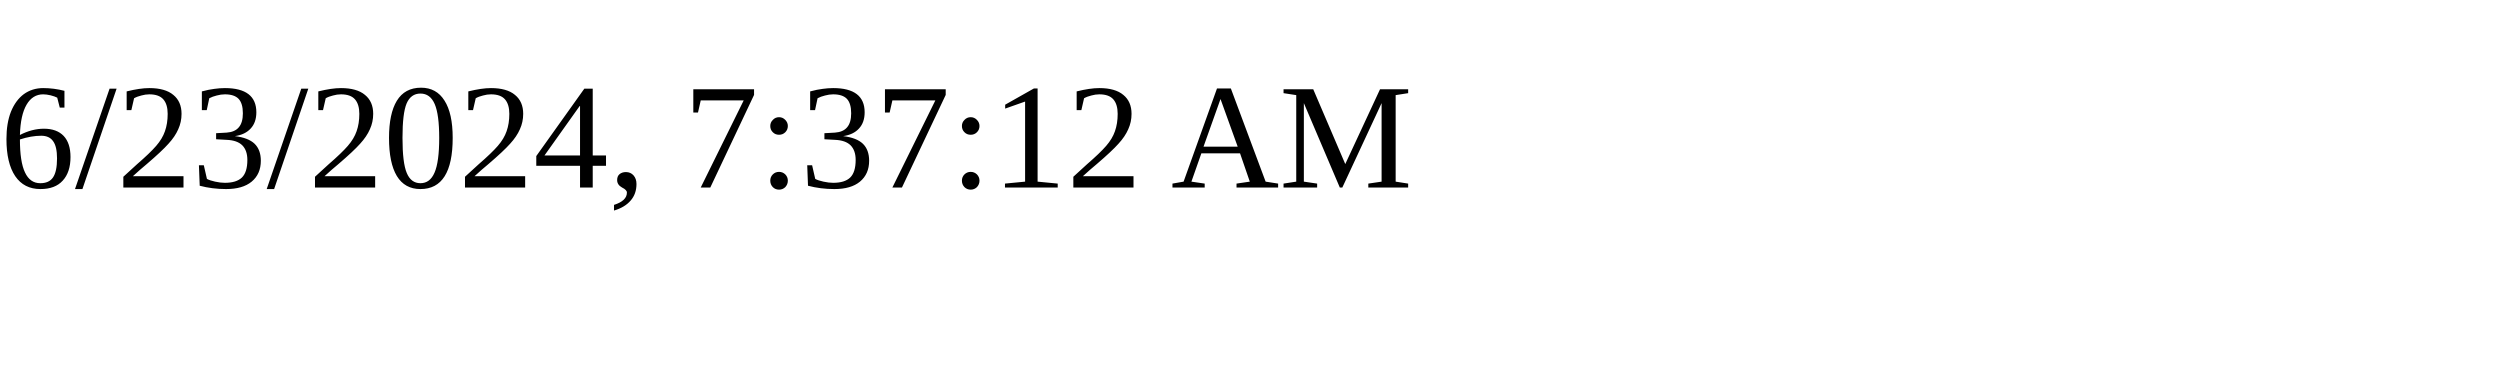
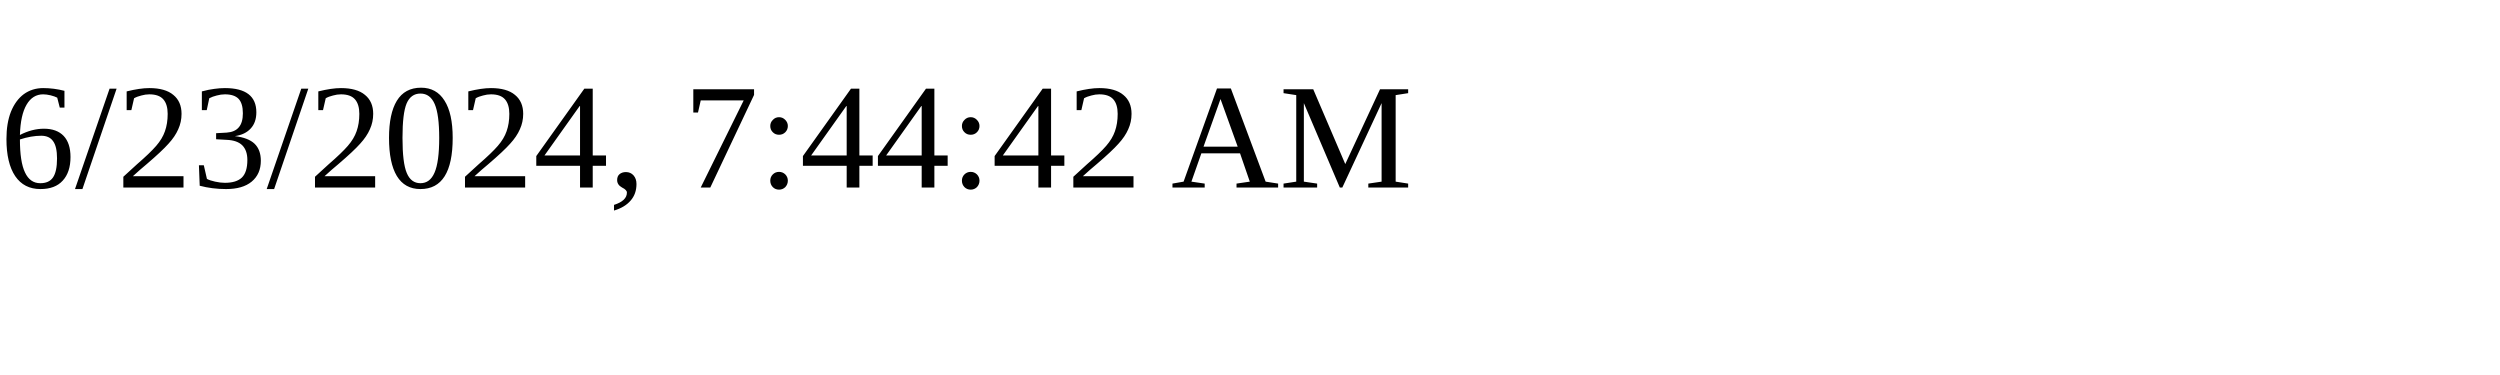
<svg xmlns="http://www.w3.org/2000/svg" height="30" width="200">
-   <text x="0" y="15">6/23/2024, 7:37:12 AM</text>
+   <text x="0" y="15">6/23/2024, 7:44:42 AM</text>
</svg>
